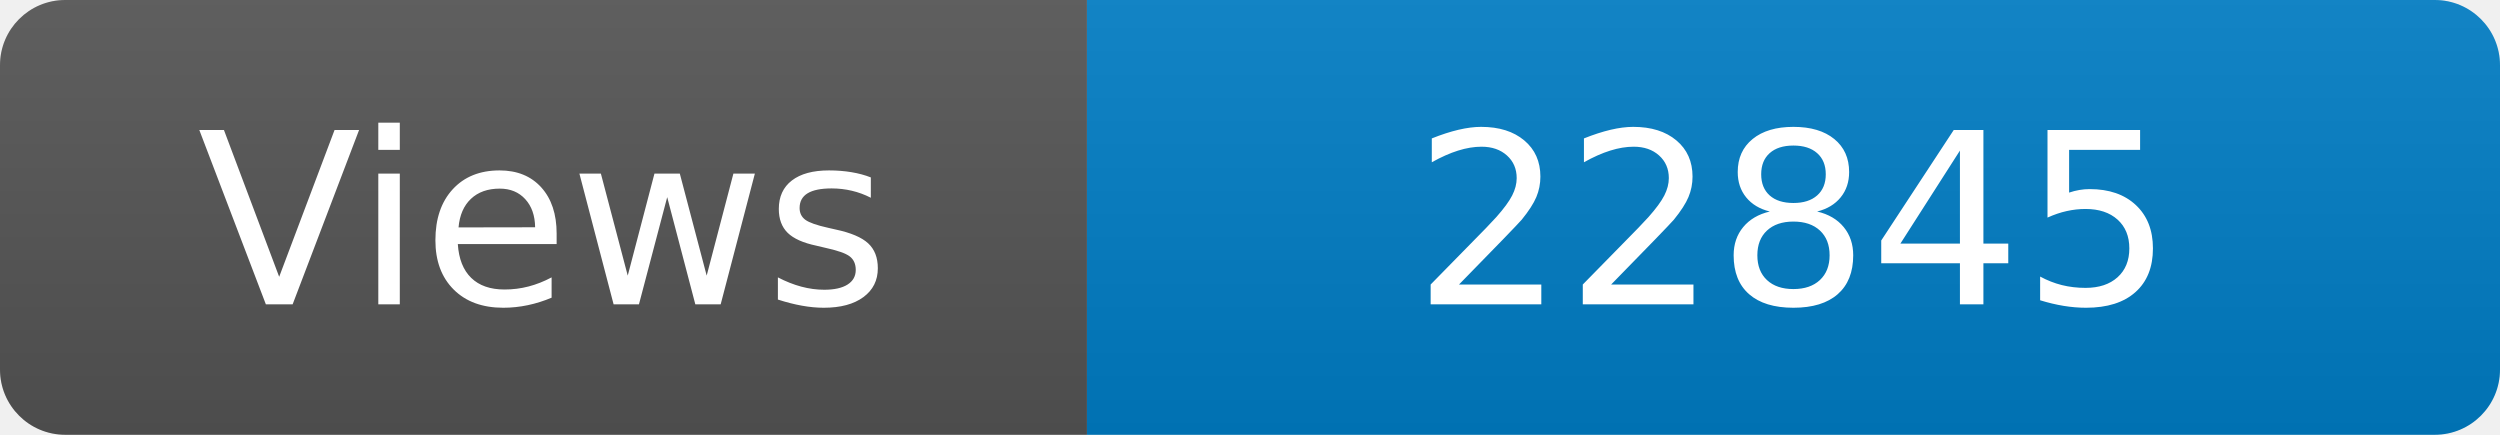
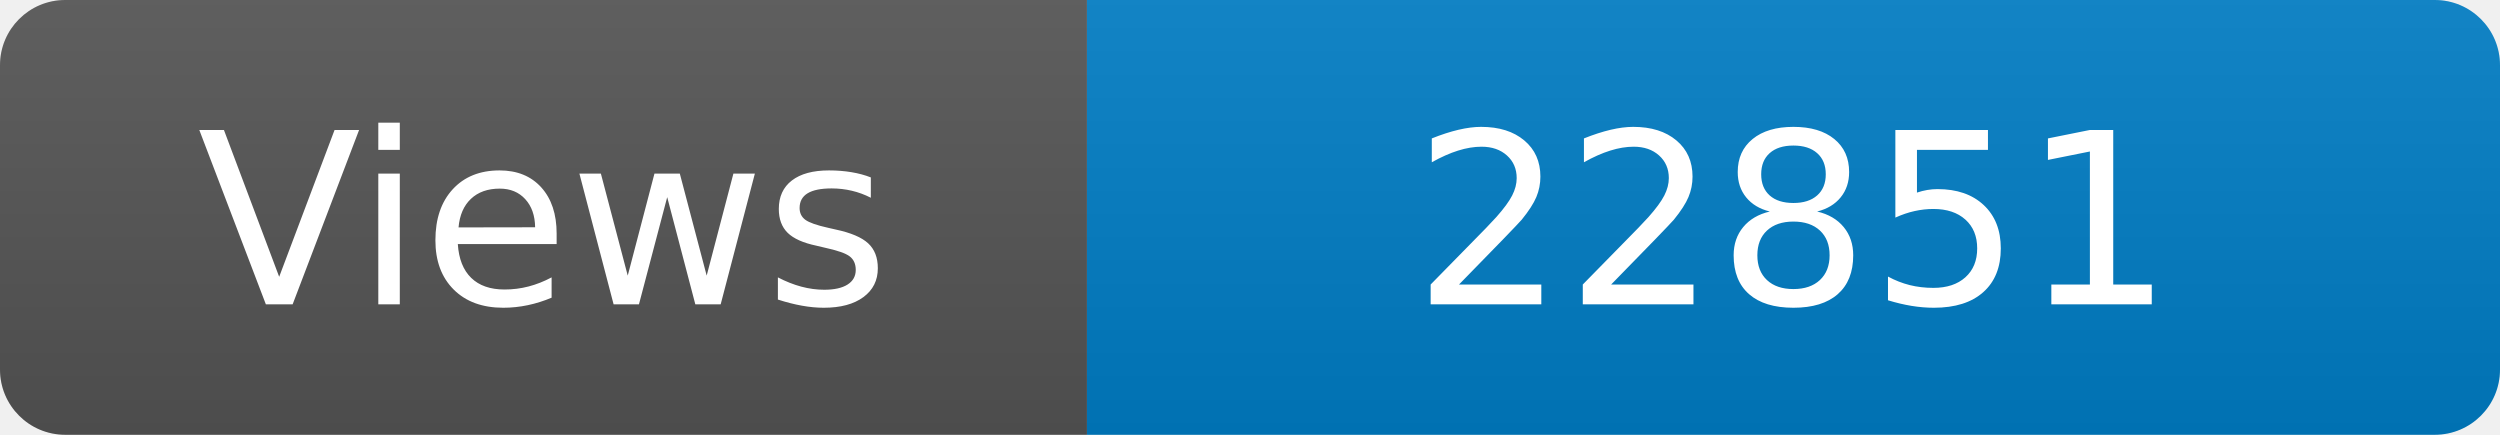
<svg xmlns="http://www.w3.org/2000/svg" width="115" height="20" role="img" aria-label="Maintained?: yes">
  <linearGradient id="s" x2="0" y2="100%">
    <stop offset="0" stop-color="#bbb" stop-opacity=".1" />
    <stop offset="1" stop-opacity=".1" />
  </linearGradient>
  <clipPath id="r">
    <rect width="115" height="20" rx="3" fill="#fff" />
  </clipPath>
  <g clip-path="url(#r)">
    <rect width="50" height="20" fill="#555" />
    <rect x="50" width="160" height="20" fill="#007ec6" />
    <rect width="115" height="20" fill="url(#s)" />
  </g>
  <g fill="#fff" text-anchor="middle" font-family="Verdana,Geneva,DejaVu Sans,sans-serif" font-size="110">
    <text x="250" y="140" transform="scale(.1)" fill="#fff">Views</text>
-     <text x="825" y="140" transform="scale(.1)" fill="#fff">22845</text>
+     <text x="825" y="140" transform="scale(.1)" fill="#fff">22851</text>
  </g>
</svg>
